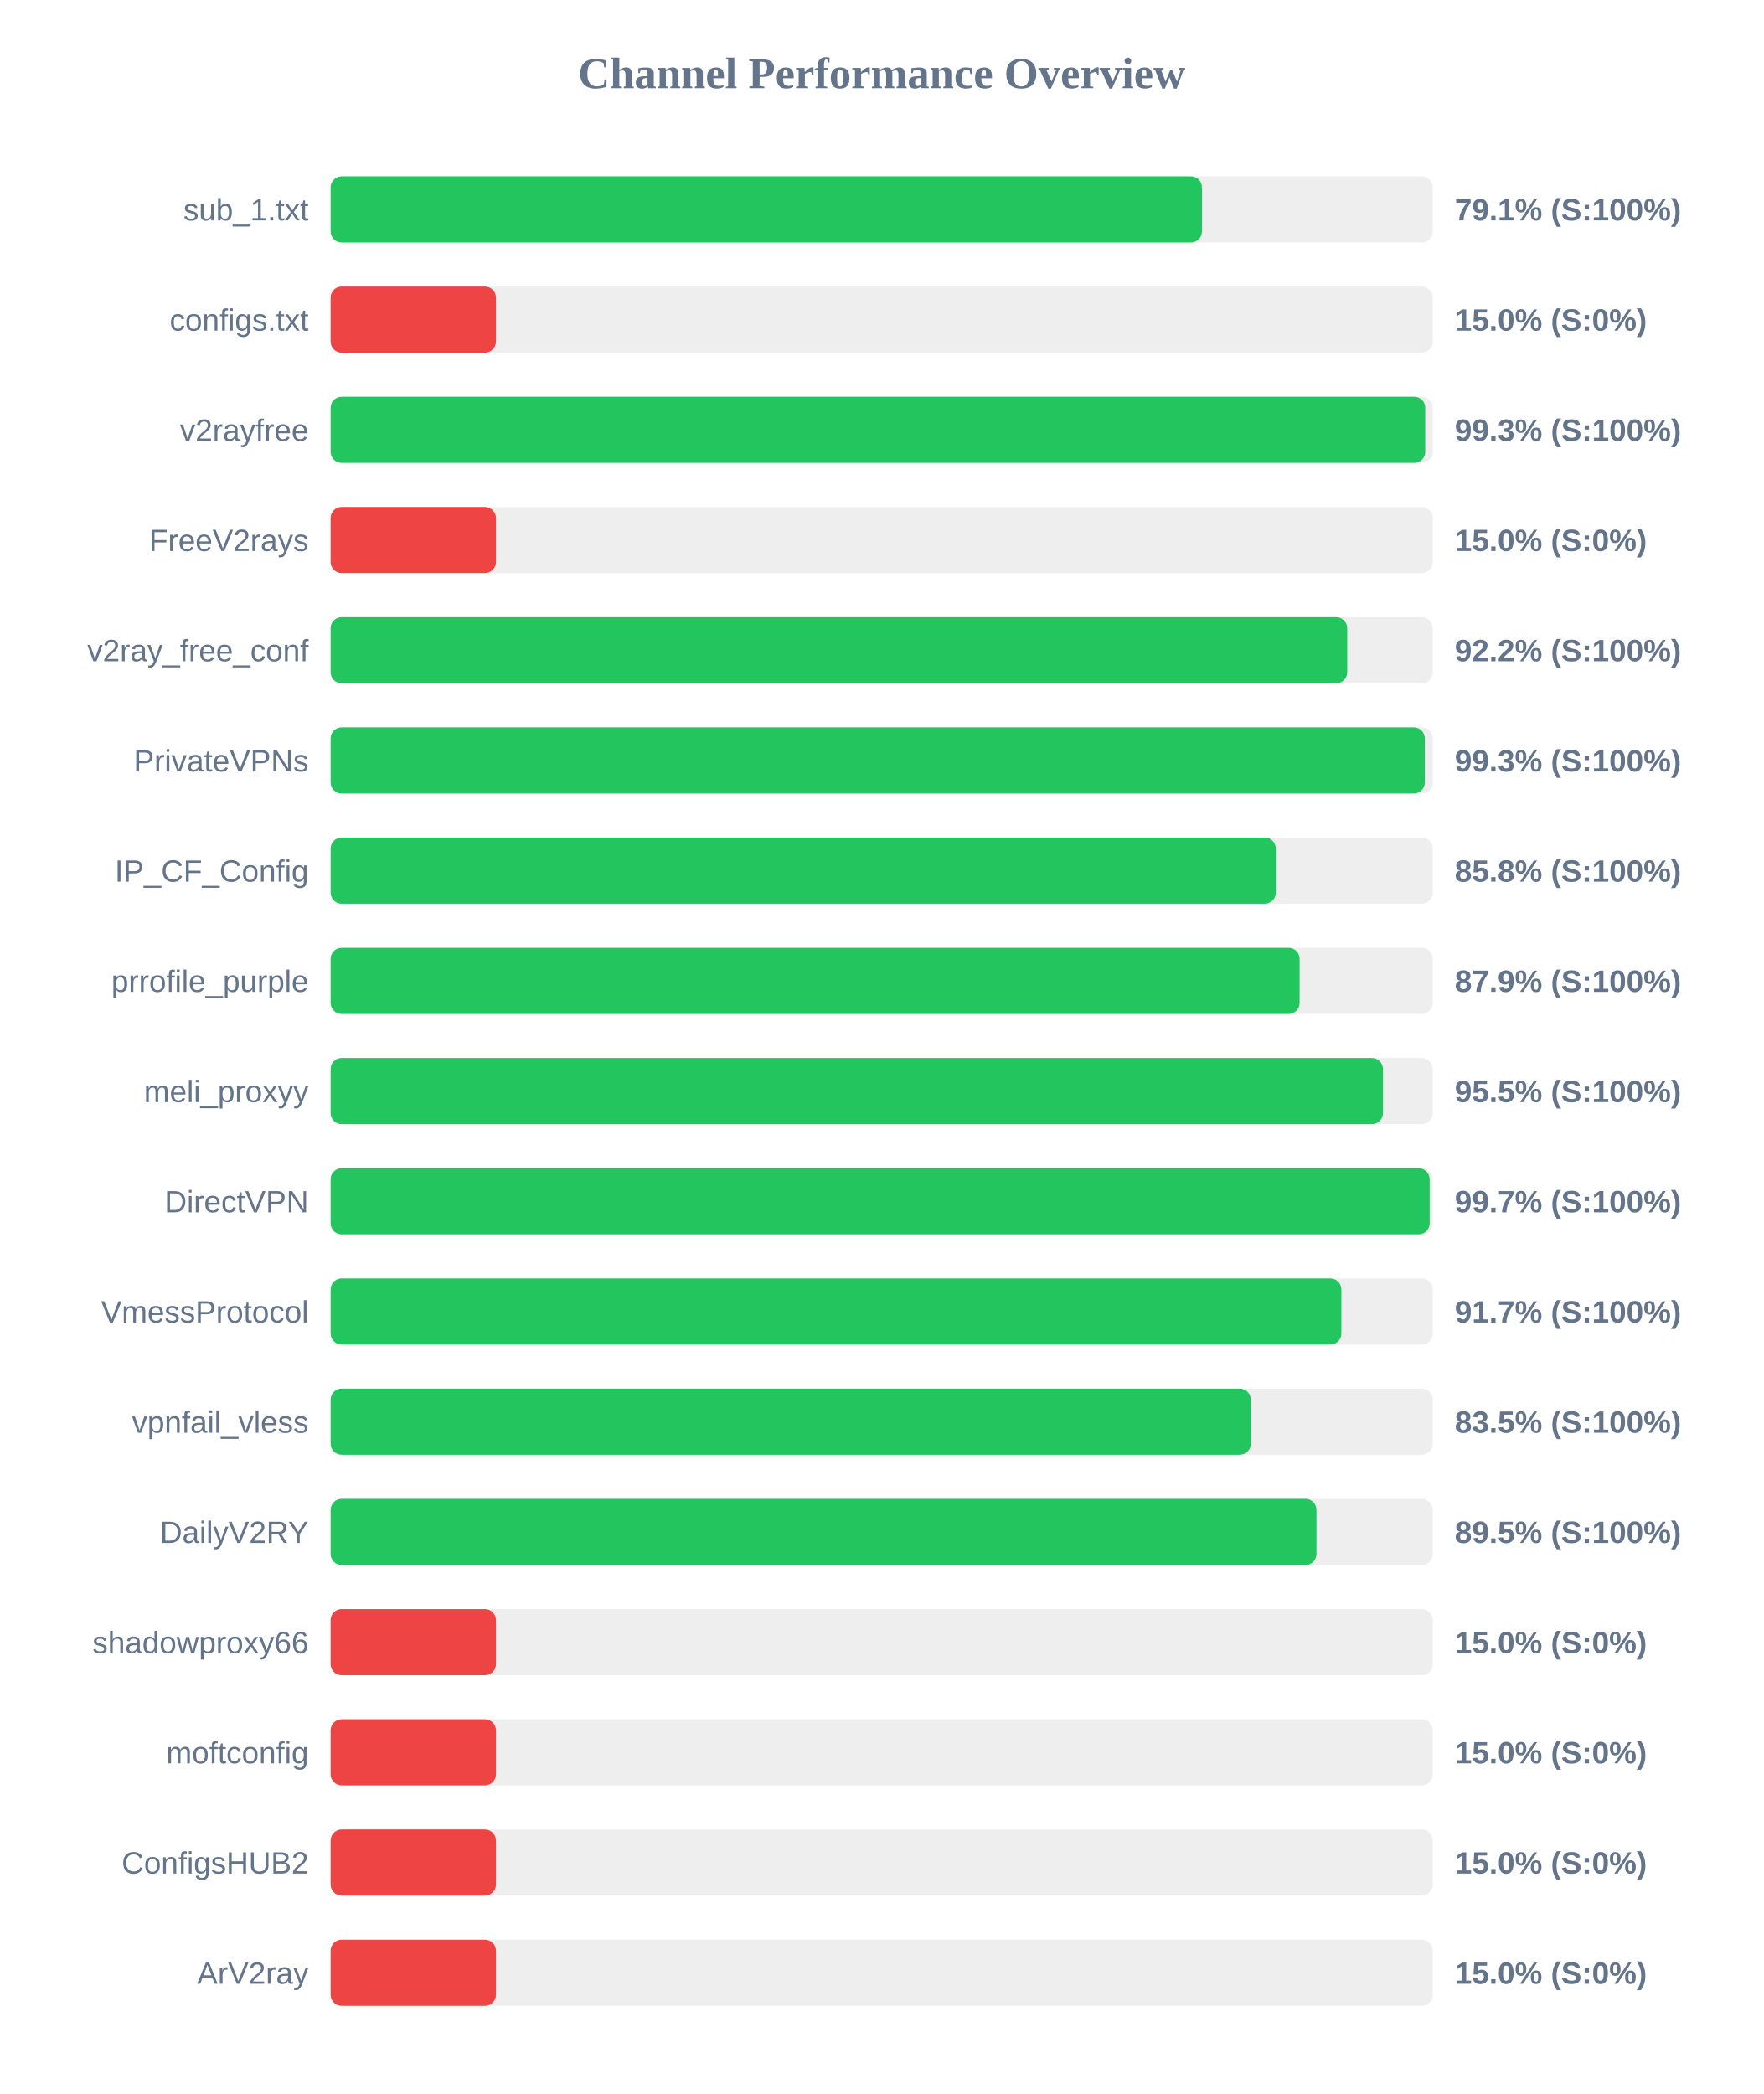
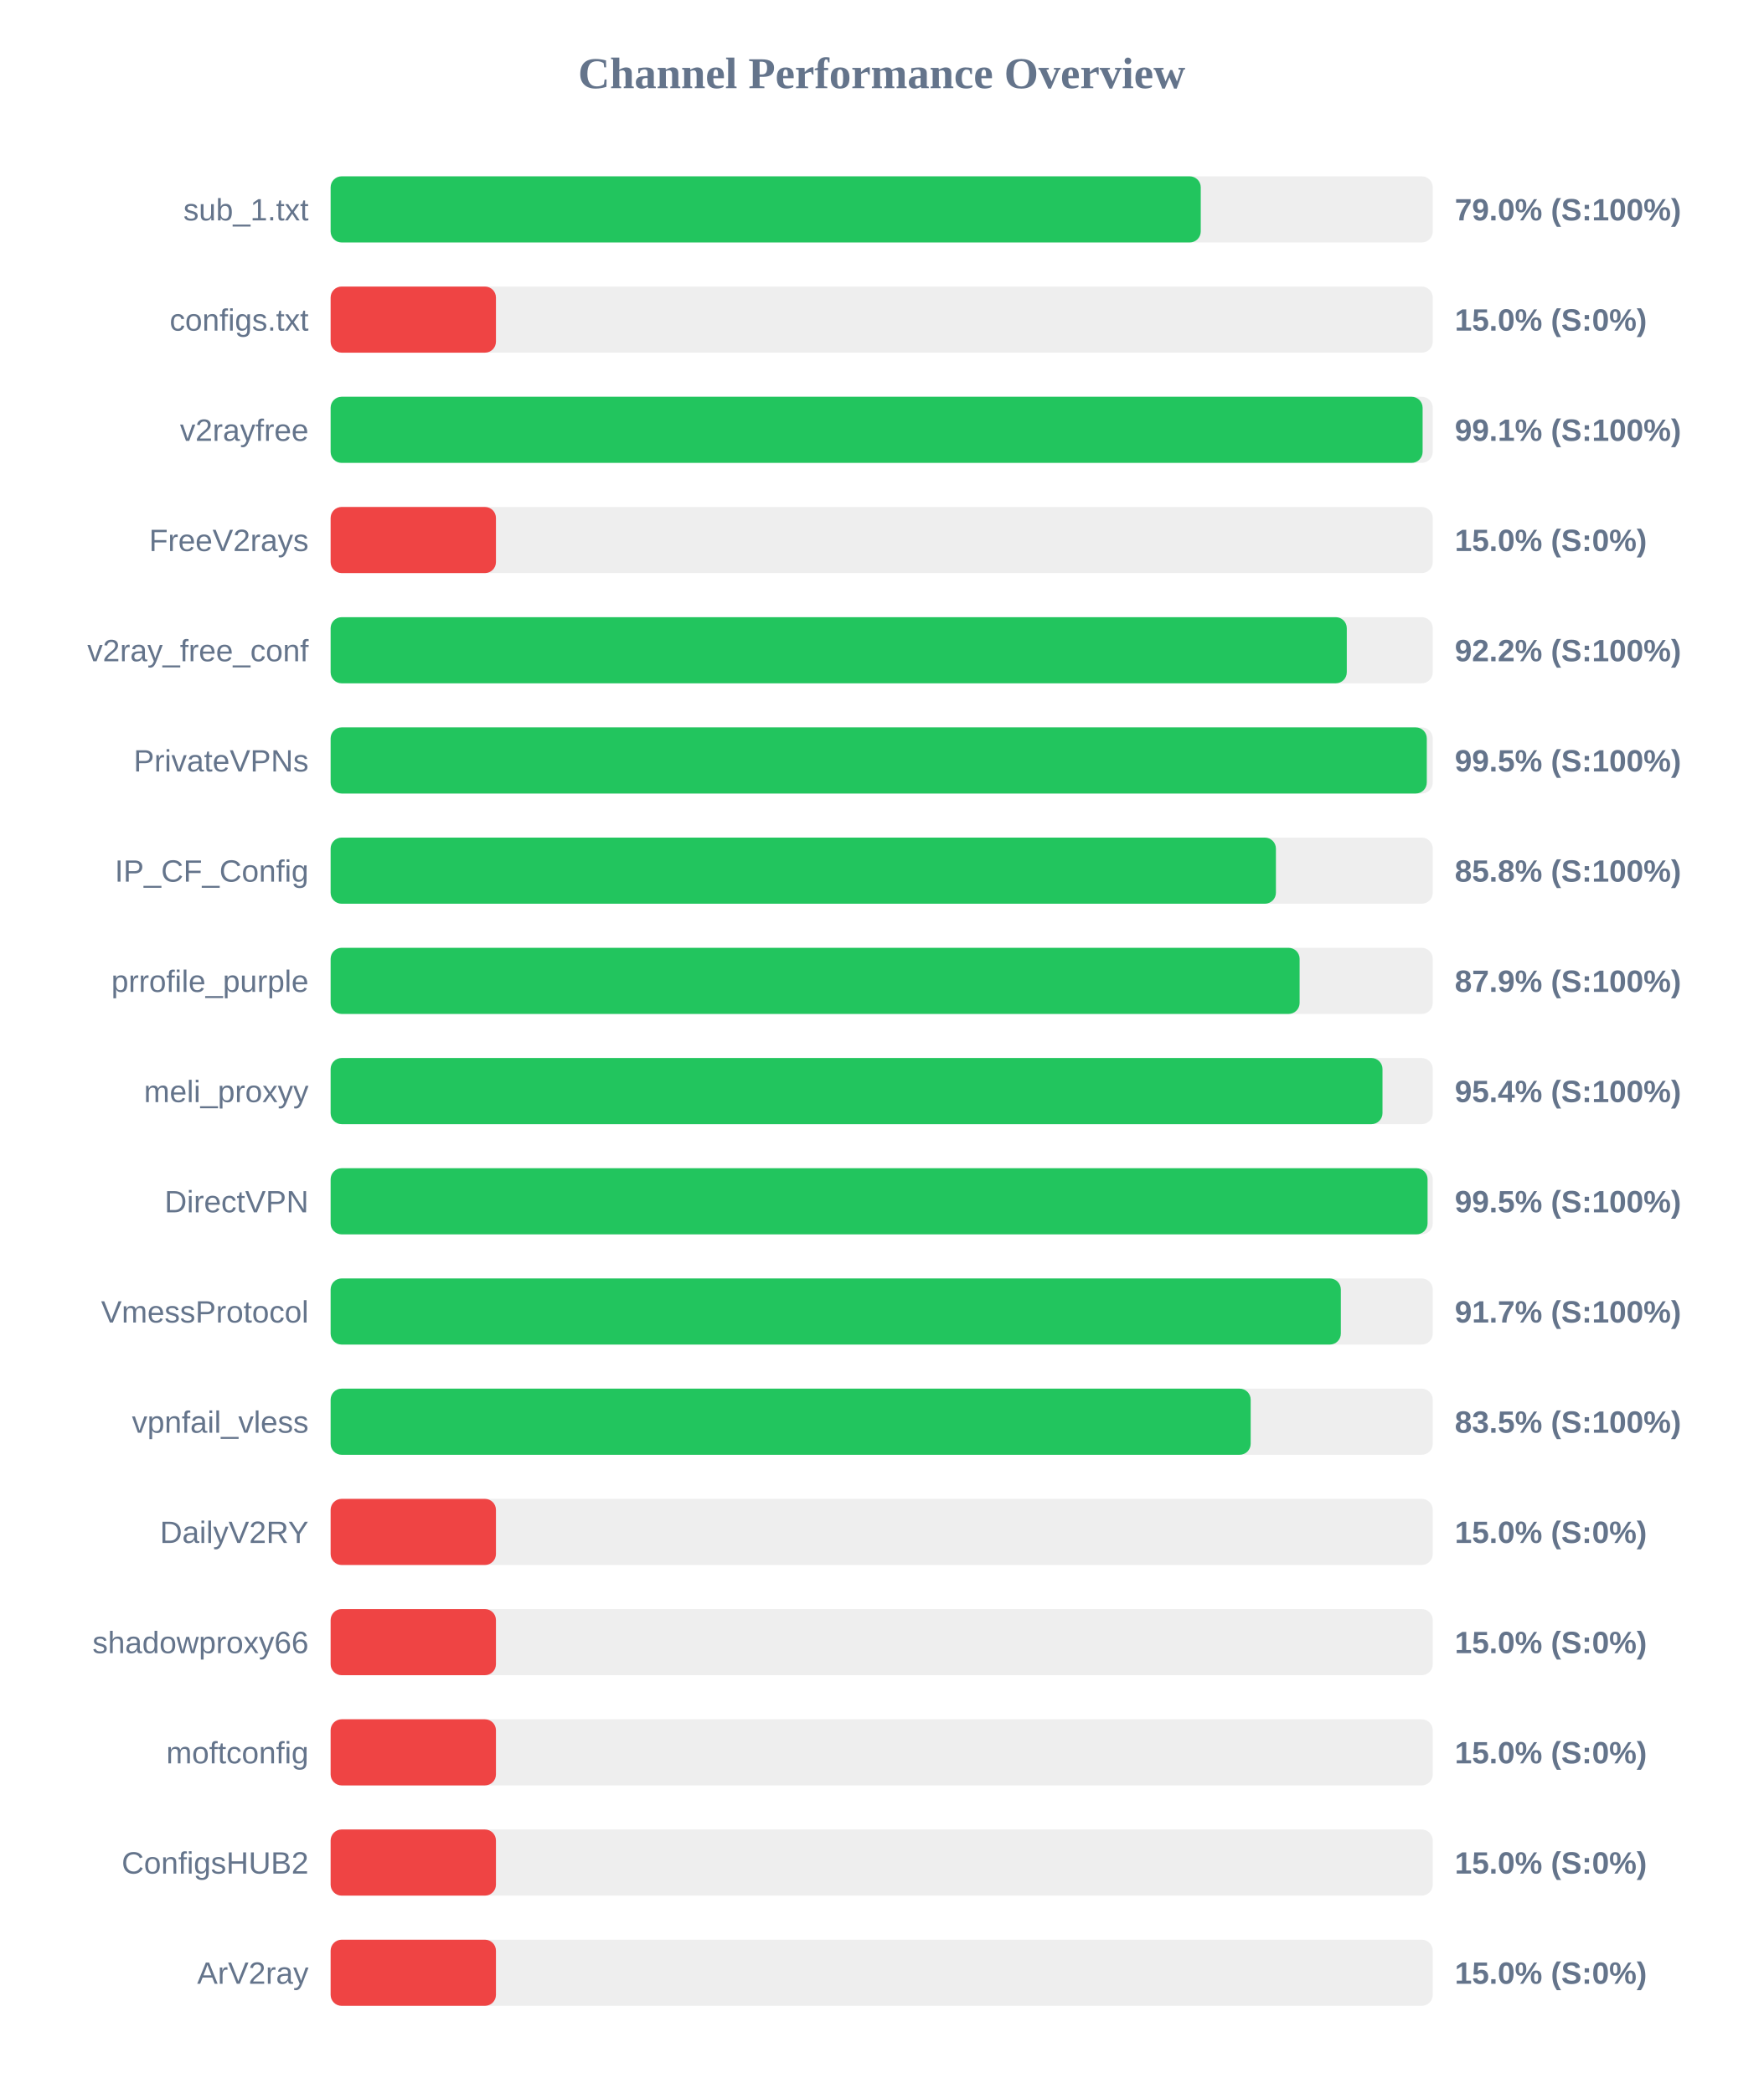
<svg xmlns="http://www.w3.org/2000/svg" width="800" height="950" version="1.1">
  <style>
        .row { font: 14px Arial; fill: #64748b; }
        .score { font: bold 14px Arial; fill: #64748b; }
    </style>
  <text x="400" y="40" text-anchor="middle" font-size="20px" font-weight="bold" fill="#64748b">Channel Performance Overview</text>
  <rect x="150" y="80" width="500" height="30" fill="#eee" rx="5" />
-   <rect x="150" y="80" width="395.3" height="30" fill="#22c55e" rx="5" />
+   <rect x="150" y="80" width="394.75" height="30" fill="#22c55e" rx="5" />
  <text x="140" y="100" text-anchor="end" class="row">sub_1.txt</text>
-   <text x="660" y="100" text-anchor="start" class="score">79.1% (S:100%)</text>
+   <text x="660" y="100" text-anchor="start" class="score">79.0% (S:100%)</text>
  <rect x="150" y="130" width="500" height="30" fill="#eee" rx="5" />
  <rect x="150" y="130" width="75.0" height="30" fill="#ef4444" rx="5" />
  <text x="140" y="150" text-anchor="end" class="row">configs.txt</text>
  <text x="660" y="150" text-anchor="start" class="score">15.0% (S:0%)</text>
  <rect x="150" y="180" width="500" height="30" fill="#eee" rx="5" />
-   <rect x="150" y="180" width="496.6" height="30" fill="#22c55e" rx="5" />
+   <rect x="150" y="180" width="495.4" height="30" fill="#22c55e" rx="5" />
  <text x="140" y="200" text-anchor="end" class="row">v2rayfree</text>
-   <text x="660" y="200" text-anchor="start" class="score">99.3% (S:100%)</text>
+   <text x="660" y="200" text-anchor="start" class="score">99.1% (S:100%)</text>
  <rect x="150" y="230" width="500" height="30" fill="#eee" rx="5" />
  <rect x="150" y="230" width="75.0" height="30" fill="#ef4444" rx="5" />
  <text x="140" y="250" text-anchor="end" class="row">FreeV2rays</text>
  <text x="660" y="250" text-anchor="start" class="score">15.0% (S:0%)</text>
  <rect x="150" y="280" width="500" height="30" fill="#eee" rx="5" />
-   <rect x="150" y="280" width="461.2" height="30" fill="#22c55e" rx="5" />
+   <rect x="150" y="280" width="461.0" height="30" fill="#22c55e" rx="5" />
  <text x="140" y="300" text-anchor="end" class="row">v2ray_free_conf</text>
  <text x="660" y="300" text-anchor="start" class="score">92.2% (S:100%)</text>
  <rect x="150" y="330" width="500" height="30" fill="#eee" rx="5" />
-   <rect x="150" y="330" width="496.4" height="30" fill="#22c55e" rx="5" />
+   <rect x="150" y="330" width="497.3" height="30" fill="#22c55e" rx="5" />
  <text x="140" y="350" text-anchor="end" class="row">PrivateVPNs</text>
-   <text x="660" y="350" text-anchor="start" class="score">99.3% (S:100%)</text>
+   <text x="660" y="350" text-anchor="start" class="score">99.5% (S:100%)</text>
  <rect x="150" y="380" width="500" height="30" fill="#eee" rx="5" />
-   <rect x="150" y="380" width="428.8" height="30" fill="#22c55e" rx="5" />
+   <rect x="150" y="380" width="428.85" height="30" fill="#22c55e" rx="5" />
  <text x="140" y="400" text-anchor="end" class="row">IP_CF_Config</text>
  <text x="660" y="400" text-anchor="start" class="score">85.8% (S:100%)</text>
  <rect x="150" y="430" width="500" height="30" fill="#eee" rx="5" />
  <rect x="150" y="430" width="439.6" height="30" fill="#22c55e" rx="5" />
  <text x="140" y="450" text-anchor="end" class="row">prrofile_purple</text>
  <text x="660" y="450" text-anchor="start" class="score">87.9% (S:100%)</text>
  <rect x="150" y="480" width="500" height="30" fill="#eee" rx="5" />
-   <rect x="150" y="480" width="477.4" height="30" fill="#22c55e" rx="5" />
+   <rect x="150" y="480" width="477.2" height="30" fill="#22c55e" rx="5" />
  <text x="140" y="500" text-anchor="end" class="row">meli_proxyy</text>
-   <text x="660" y="500" text-anchor="start" class="score">95.5% (S:100%)</text>
+   <text x="660" y="500" text-anchor="start" class="score">95.4% (S:100%)</text>
  <rect x="150" y="530" width="500" height="30" fill="#eee" rx="5" />
-   <rect x="150" y="530" width="498.6" height="30" fill="#22c55e" rx="5" />
+   <rect x="150" y="530" width="497.65" height="30" fill="#22c55e" rx="5" />
  <text x="140" y="550" text-anchor="end" class="row">DirectVPN</text>
-   <text x="660" y="550" text-anchor="start" class="score">99.7% (S:100%)</text>
+   <text x="660" y="550" text-anchor="start" class="score">99.5% (S:100%)</text>
  <rect x="150" y="580" width="500" height="30" fill="#eee" rx="5" />
-   <rect x="150" y="580" width="458.55" height="30" fill="#22c55e" rx="5" />
+   <rect x="150" y="580" width="458.3" height="30" fill="#22c55e" rx="5" />
  <text x="140" y="600" text-anchor="end" class="row">VmessProtocol</text>
  <text x="660" y="600" text-anchor="start" class="score">91.7% (S:100%)</text>
  <rect x="150" y="630" width="500" height="30" fill="#eee" rx="5" />
-   <rect x="150" y="630" width="417.45" height="30" fill="#22c55e" rx="5" />
+   <rect x="150" y="630" width="417.4" height="30" fill="#22c55e" rx="5" />
  <text x="140" y="650" text-anchor="end" class="row">vpnfail_vless</text>
  <text x="660" y="650" text-anchor="start" class="score">83.5% (S:100%)</text>
  <rect x="150" y="680" width="500" height="30" fill="#eee" rx="5" />
-   <rect x="150" y="680" width="447.25" height="30" fill="#22c55e" rx="5" />
+   <rect x="150" y="680" width="75.0" height="30" fill="#ef4444" rx="5" />
  <text x="140" y="700" text-anchor="end" class="row">DailyV2RY</text>
-   <text x="660" y="700" text-anchor="start" class="score">89.5% (S:100%)</text>
+   <text x="660" y="700" text-anchor="start" class="score">15.0% (S:0%)</text>
  <rect x="150" y="730" width="500" height="30" fill="#eee" rx="5" />
  <rect x="150" y="730" width="75.0" height="30" fill="#ef4444" rx="5" />
  <text x="140" y="750" text-anchor="end" class="row">shadowproxy66</text>
  <text x="660" y="750" text-anchor="start" class="score">15.0% (S:0%)</text>
  <rect x="150" y="780" width="500" height="30" fill="#eee" rx="5" />
  <rect x="150" y="780" width="75.0" height="30" fill="#ef4444" rx="5" />
  <text x="140" y="800" text-anchor="end" class="row">moftconfig</text>
  <text x="660" y="800" text-anchor="start" class="score">15.0% (S:0%)</text>
  <rect x="150" y="830" width="500" height="30" fill="#eee" rx="5" />
  <rect x="150" y="830" width="75.0" height="30" fill="#ef4444" rx="5" />
  <text x="140" y="850" text-anchor="end" class="row">ConfigsHUB2</text>
  <text x="660" y="850" text-anchor="start" class="score">15.0% (S:0%)</text>
  <rect x="150" y="880" width="500" height="30" fill="#eee" rx="5" />
  <rect x="150" y="880" width="75.0" height="30" fill="#ef4444" rx="5" />
  <text x="140" y="900" text-anchor="end" class="row">ArV2ray</text>
  <text x="660" y="900" text-anchor="start" class="score">15.0% (S:0%)</text>
</svg>
